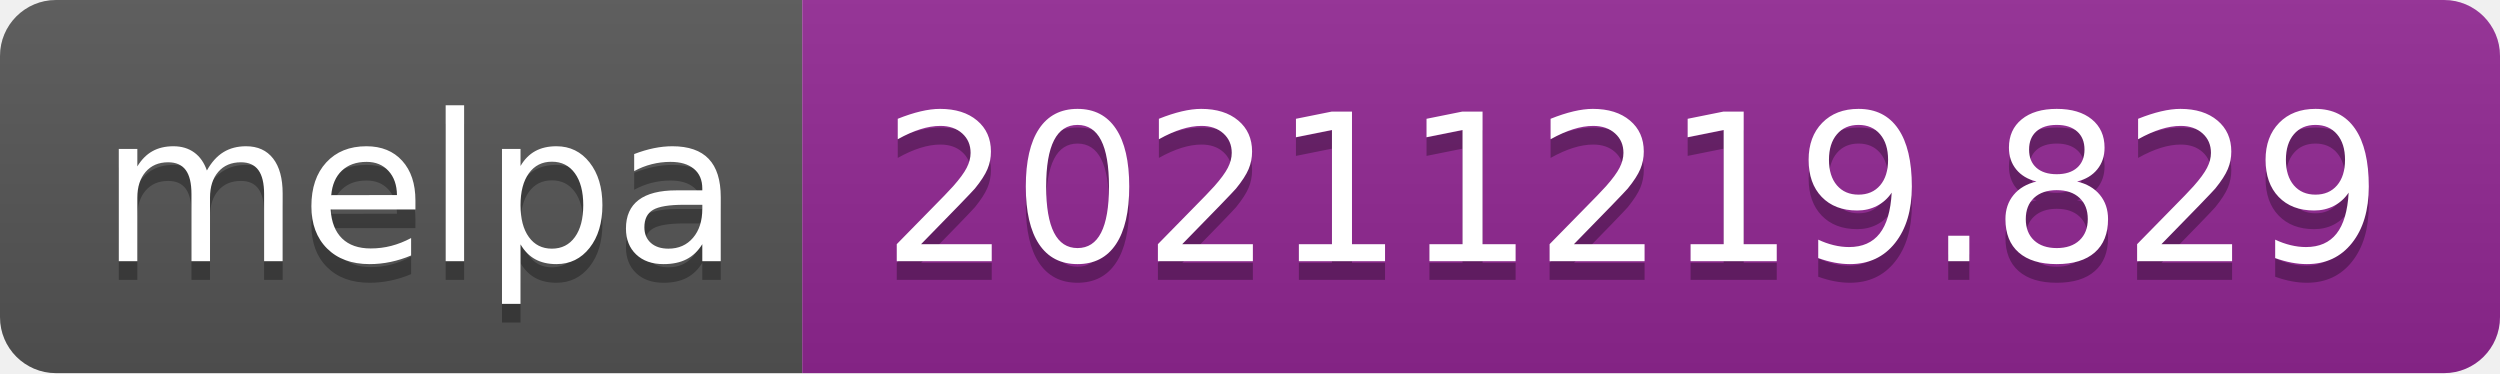
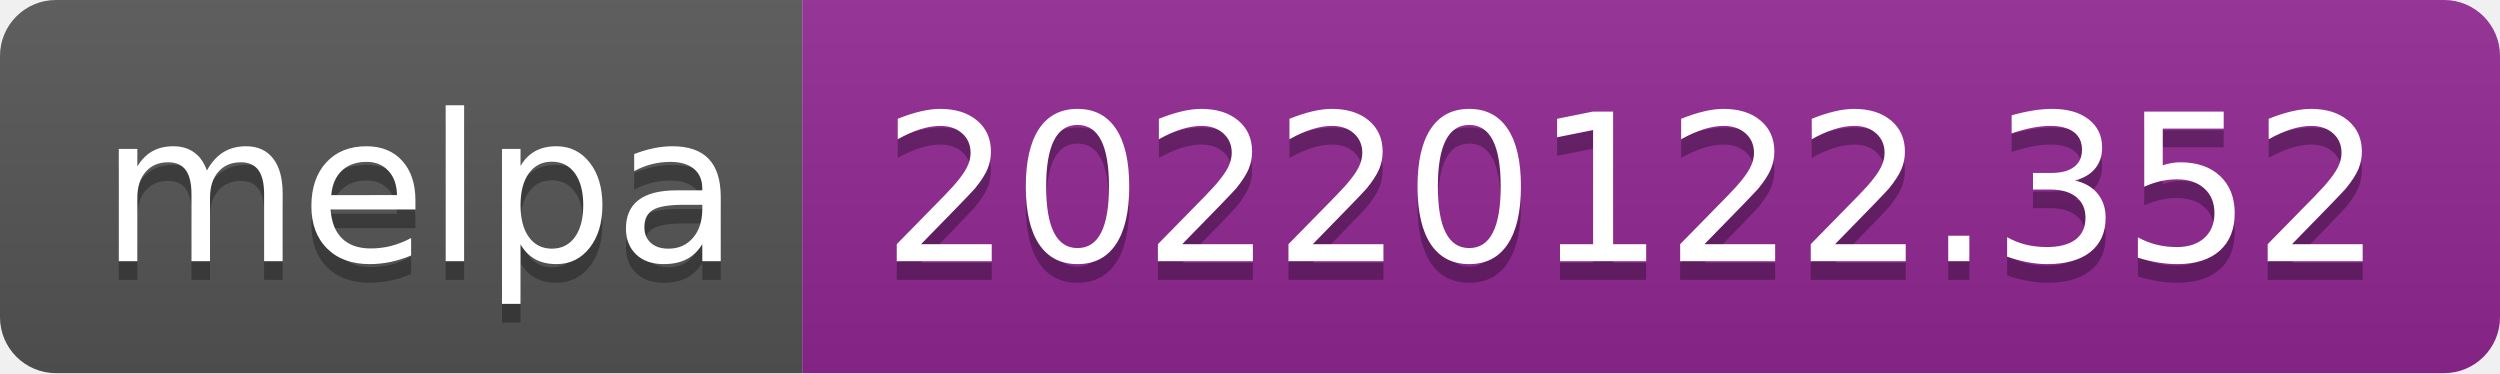
- <svg xmlns="http://www.w3.org/2000/svg" width="134" height="20" role="img" aria-label="melpa: 20211219.829">
+ <svg xmlns="http://www.w3.org/2000/svg" width="134" height="20" role="img" aria-label="melpa: 20220122.352">
  <linearGradient id="s" x2="0" y2="100%">
    <stop offset="0" stop-color="#bbb" stop-opacity=".1" />
    <stop offset="1" stop-opacity=".1" />
  </linearGradient>
  <clipPath id="r">
    <rect width="134" height="20" rx="3" fill="#fff" />
  </clipPath>
  <g clip-path="url(#r)">
    <rect width="43" height="20" fill="#555" />
    <rect x="43" width="91" height="20" fill="#922793" />
    <rect width="134" height="20" fill="url(#s)" />
  </g>
  <g fill="#fff" text-anchor="middle" font-family="Verdana,Geneva,DejaVu Sans,sans-serif" text-rendering="geometricPrecision" font-size="110">
    <text aria-hidden="true" x="225" y="150" fill="#010101" fill-opacity=".3" transform="scale(.1)" textLength="330">melpa</text>
    <text x="225" y="140" transform="scale(.1)" fill="#fff" textLength="330">melpa</text>
-     <text aria-hidden="true" x="875" y="150" fill="#010101" fill-opacity=".3" transform="scale(.1)" textLength="810">20211219.829</text>
-     <text x="875" y="140" transform="scale(.1)" fill="#fff" textLength="810">20211219.829</text>
+     <text aria-hidden="true" x="875" y="150" fill="#010101" fill-opacity=".3" transform="scale(.1)" textLength="810">20220122.352</text>
+     <text x="875" y="140" transform="scale(.1)" fill="#fff" textLength="810">20220122.352</text>
  </g>
</svg>
